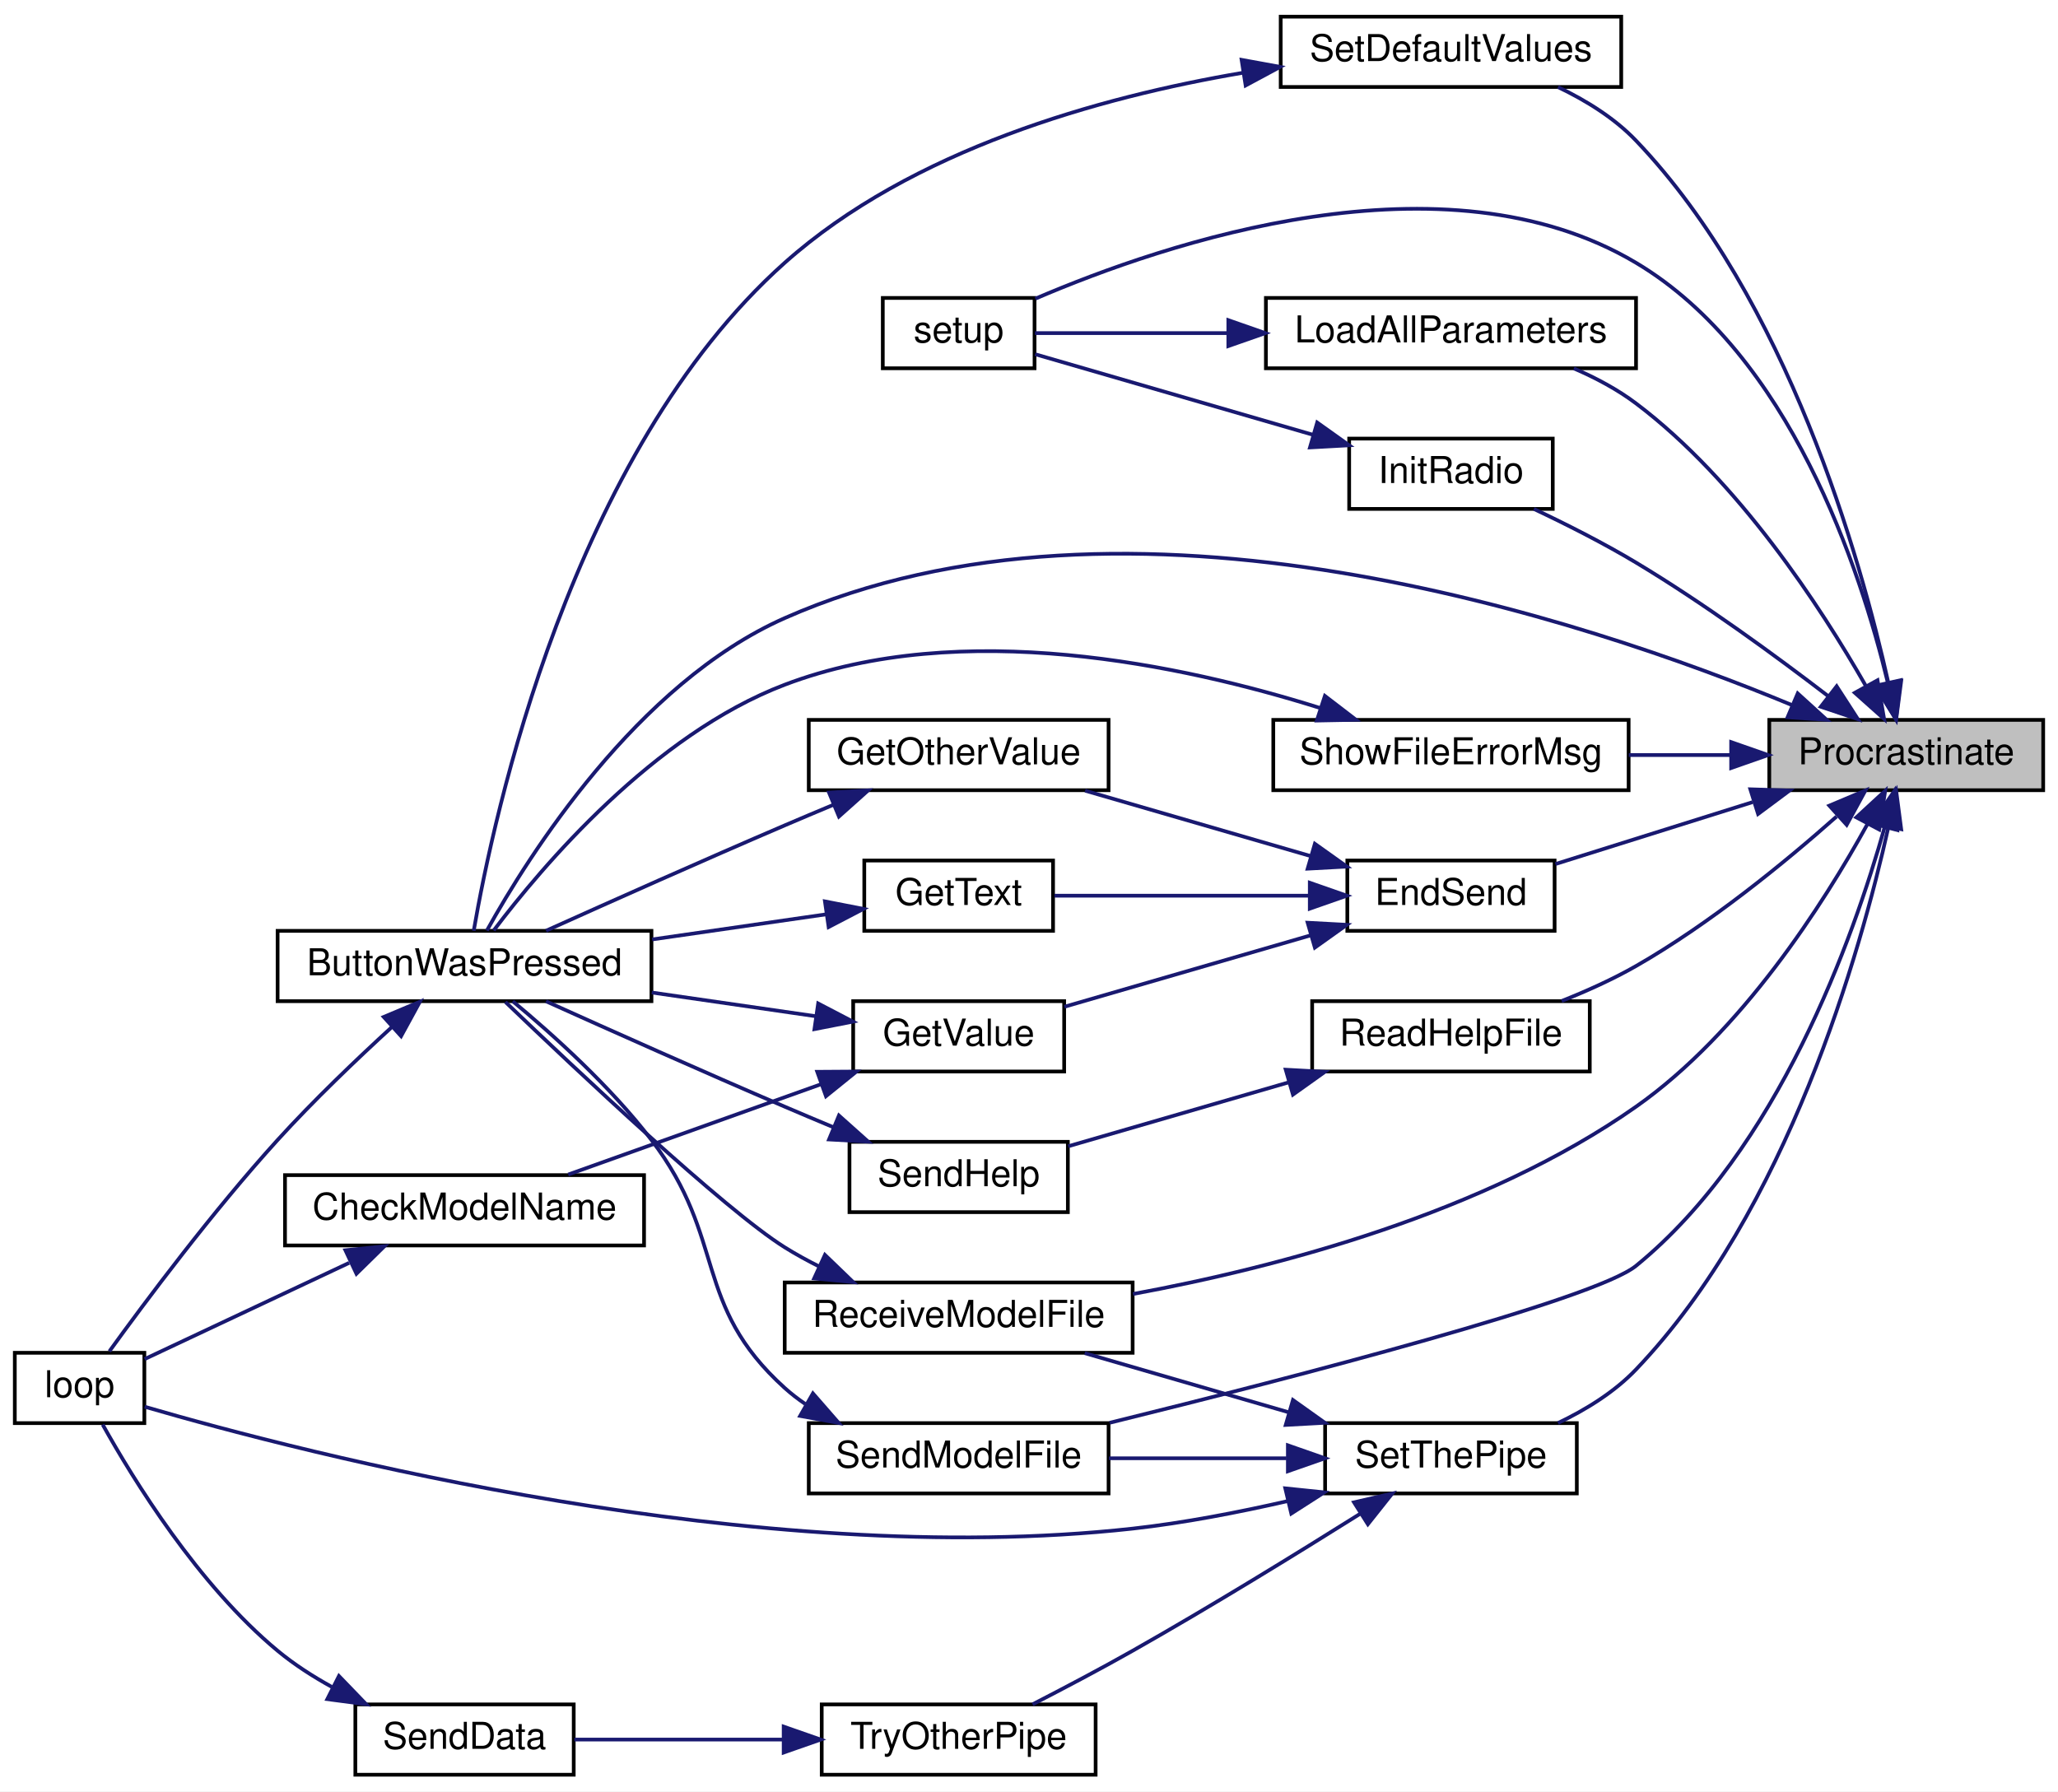
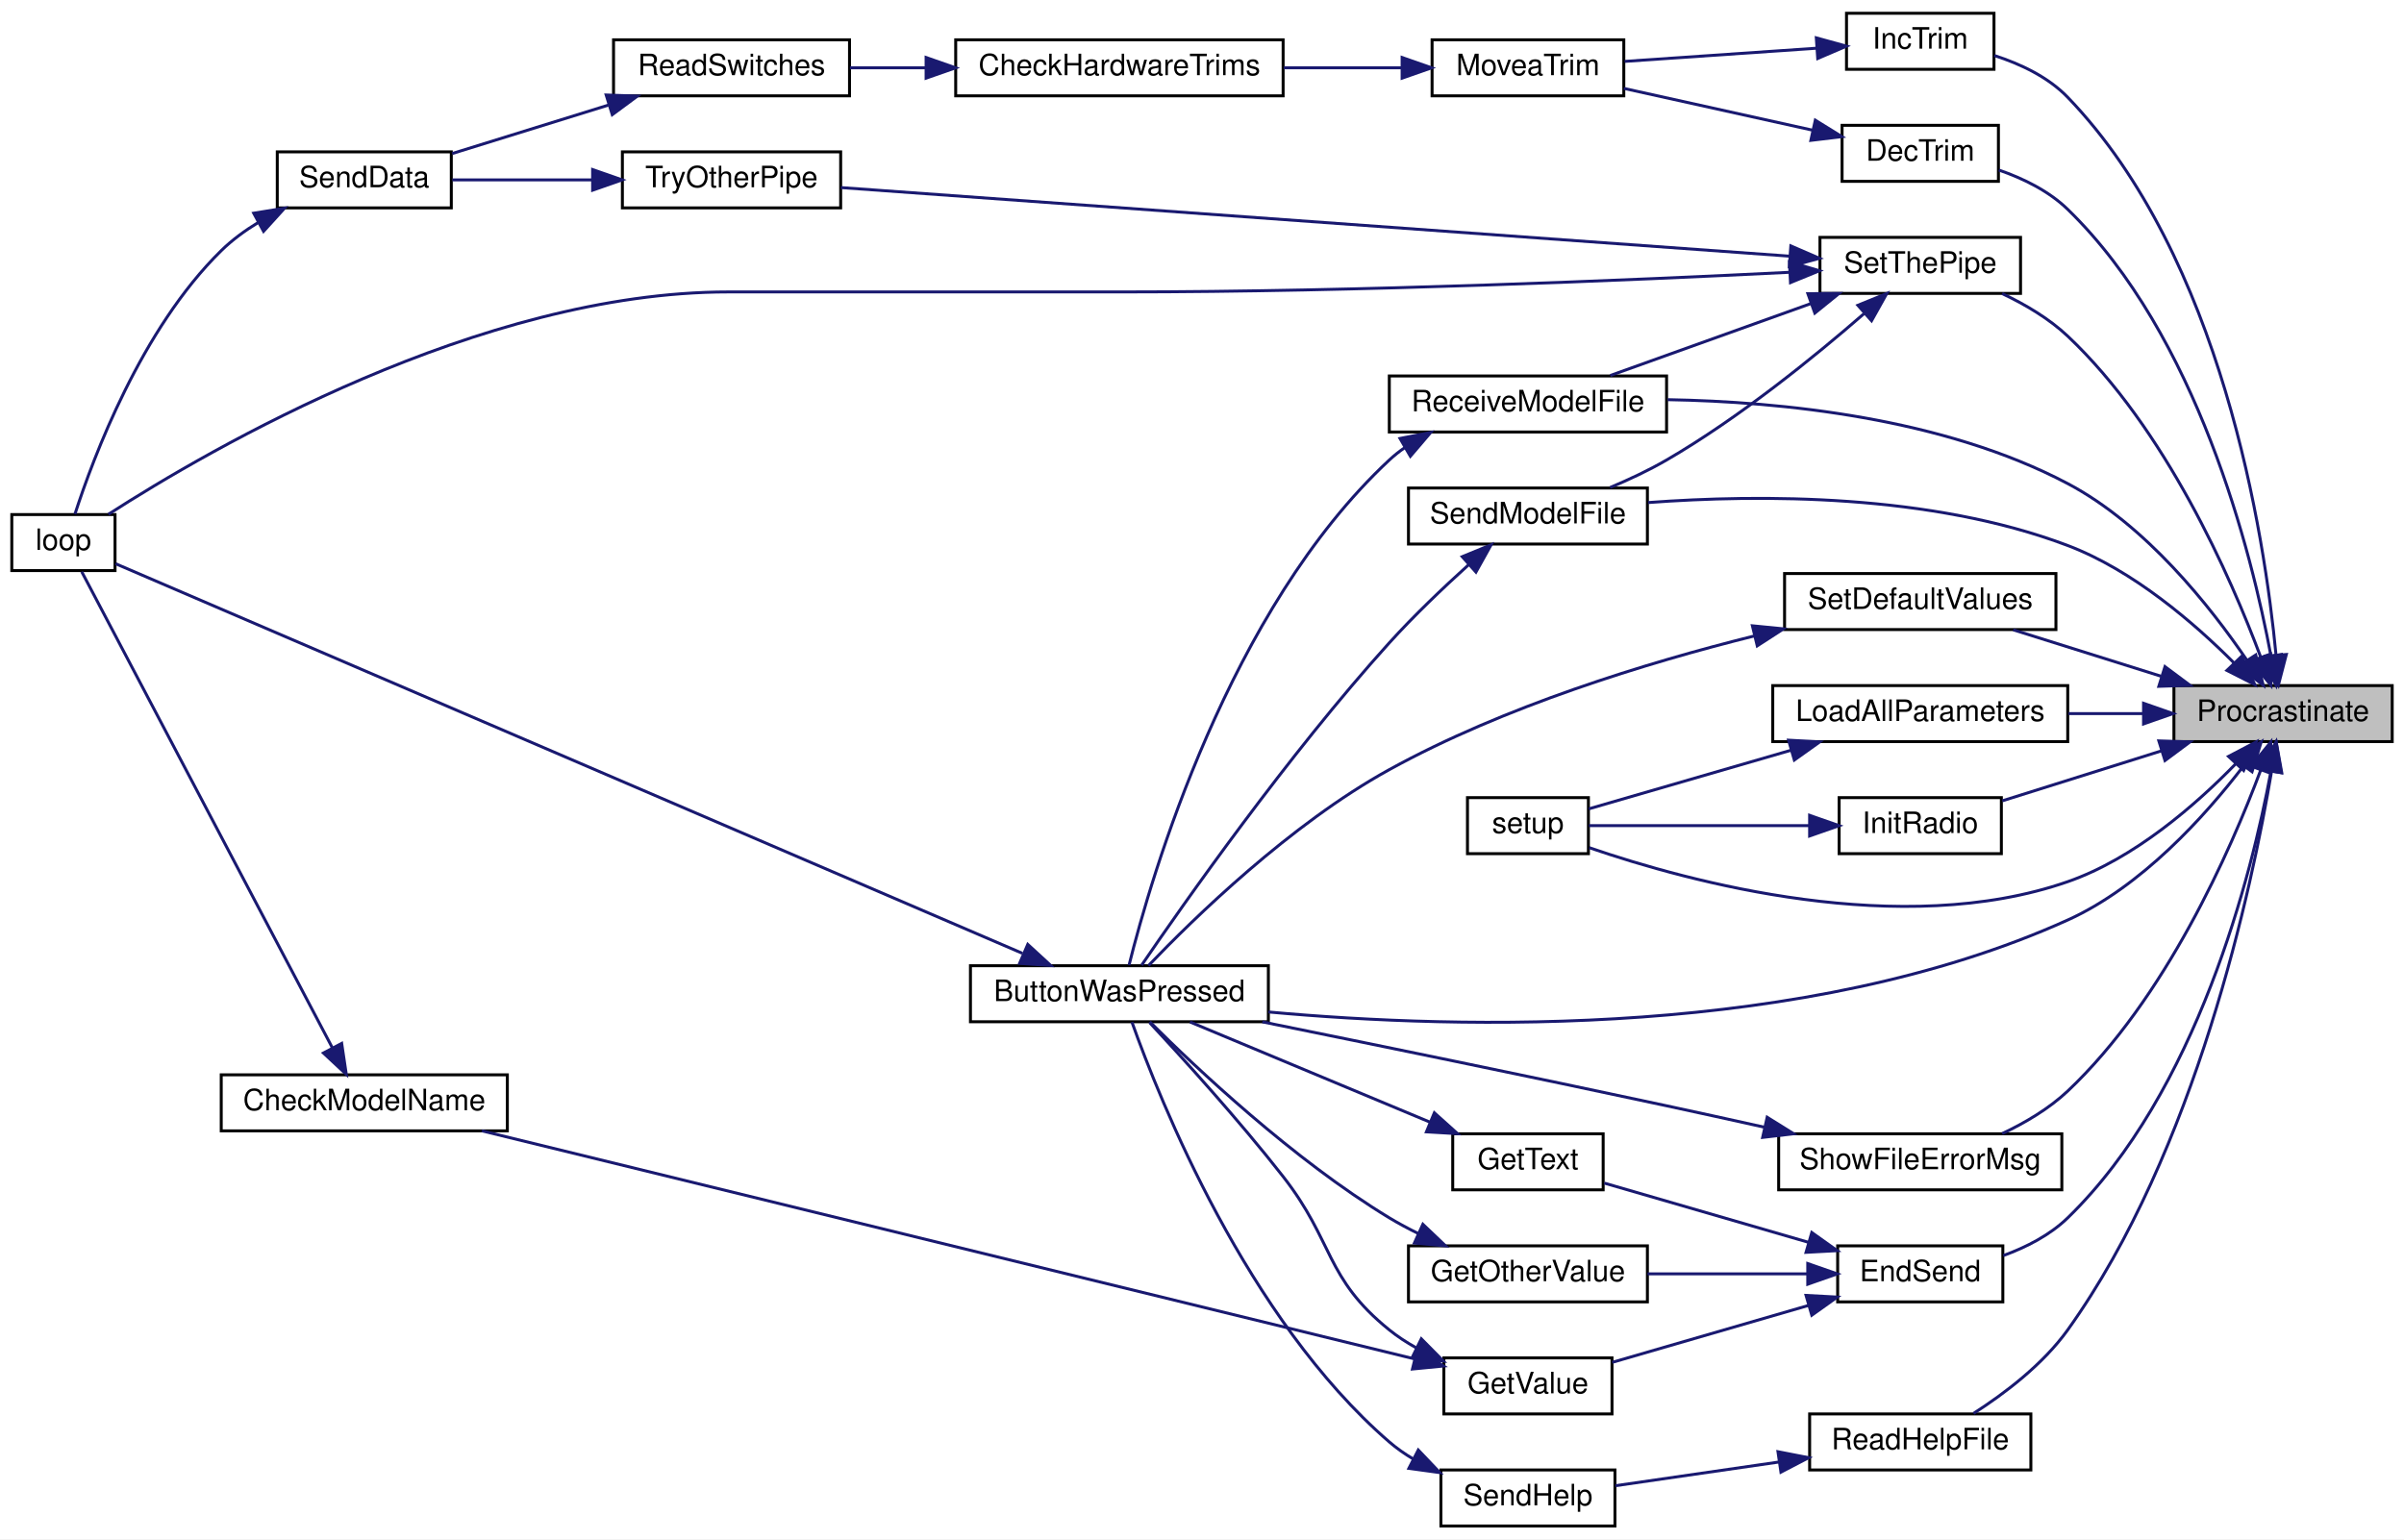
- <svg xmlns="http://www.w3.org/2000/svg" xmlns:xlink="http://www.w3.org/1999/xlink" width="556pt" height="484pt" viewBox="0.00 0.00 556.00 484.00">
-   <g id="graph0" class="graph" transform="scale(1 1) rotate(0) translate(4 480)">
-     <polygon fill="white" stroke="transparent" points="-4,4 -4,-480 552,-480 552,4 -4,4" />
+ <svg xmlns="http://www.w3.org/2000/svg" xmlns:xlink="http://www.w3.org/1999/xlink" width="815pt" height="522pt" viewBox="0.00 0.00 815.00 522.00">
+   <g id="graph0" class="graph" transform="scale(1 1) rotate(0) translate(4 518)">
+     <polygon fill="white" stroke="transparent" points="-4,4 -4,-518 811,-518 811,4 -4,4" />
    <g id="node1" class="node">
      <g id="a_node1">
        <a xlink:title=" ">
-           <polygon fill="#bfbfbf" stroke="black" points="474,-266.5 474,-285.5 548,-285.5 548,-266.5 474,-266.5" />
-           <text text-anchor="middle" x="511" y="-273.5" font-family="Helvetica,sans-Serif" font-size="10.00">Procrastinate</text>
+           <polygon fill="#bfbfbf" stroke="black" points="733,-266.5 733,-285.5 807,-285.5 807,-266.5 733,-266.5" />
+           <text text-anchor="middle" x="770" y="-273.5" font-family="Helvetica,sans-Serif" font-size="10.00">Procrastinate</text>
        </a>
      </g>
    </g>
    <g id="node2" class="node">
      <g id="a_node2">
        <a xlink:href="_transmitter_code_2src_2main_8cpp.html#a8e7ccbf842764fd85cc578be263f7202" target="_top" xlink:title=" ">
-           <polygon fill="white" stroke="black" points="71,-209.5 71,-228.5 172,-228.5 172,-209.5 71,-209.5" />
-           <text text-anchor="middle" x="121.5" y="-216.5" font-family="Helvetica,sans-Serif" font-size="10.00">ButtonWasPressed</text>
+           <polygon fill="white" stroke="black" points="325,-171.5 325,-190.5 426,-190.5 426,-171.5 325,-171.5" />
+           <text text-anchor="middle" x="375.5" y="-178.5" font-family="Helvetica,sans-Serif" font-size="10.00">ButtonWasPressed</text>
        </a>
      </g>
    </g>
    <g id="edge1" class="edge">
-       <path fill="none" stroke="midnightblue" d="M480.18,-289.48C424.22,-312.71 300.74,-354.01 208,-313 168.05,-295.33 138.75,-248.76 127.53,-228.57" />
-       <polygon fill="midnightblue" stroke="midnightblue" points="481.68,-292.65 489.51,-285.52 478.94,-286.21 481.68,-292.65" />
+       <path fill="none" stroke="midnightblue" d="M756.41,-258C743.58,-241.29 722.07,-217.33 697,-206 608.13,-165.82 491.25,-168.85 426,-174.82" />
+       <polygon fill="midnightblue" stroke="midnightblue" points="753.85,-260.44 762.6,-266.41 759.49,-256.28 753.85,-260.44" />
    </g>
    <g id="node4" class="node">
      <g id="a_node4">
-         <a xlink:href="_transmitter_code_2src_2main_8cpp.html#ad7b8aa834c87265667a5687b1787a1cc" target="_top" xlink:title=" ">
-           <polygon fill="white" stroke="black" points="360,-228.5 360,-247.5 416,-247.5 416,-228.5 360,-228.5" />
-           <text text-anchor="middle" x="388" y="-235.5" font-family="Helvetica,sans-Serif" font-size="10.00">EndSend</text>
+         <a xlink:href="_transmitter_code_2src_2main_8cpp.html#ae4be4bb0e33569d140264079d28227fd" target="_top" xlink:title=" ">
+           <polygon fill="white" stroke="black" points="620.5,-456.5 620.5,-475.5 673.5,-475.5 673.5,-456.5 620.5,-456.5" />
+           <text text-anchor="middle" x="647" y="-463.5" font-family="Helvetica,sans-Serif" font-size="10.00">DecTrim</text>
        </a>
      </g>
    </g>
    <g id="edge3" class="edge">
-       <path fill="none" stroke="midnightblue" d="M469.49,-263.28C451.97,-257.78 431.92,-251.48 416.22,-246.55" />
-       <polygon fill="midnightblue" stroke="midnightblue" points="468.88,-266.75 479.47,-266.41 470.97,-260.08 468.88,-266.75" />
+       <path fill="none" stroke="midnightblue" d="M765.9,-295.51C759.37,-330.51 740.98,-404.26 697,-447 690.59,-453.23 681.9,-457.48 673.63,-460.34" />
+       <polygon fill="midnightblue" stroke="midnightblue" points="769.36,-296.05 767.63,-285.6 762.47,-294.86 769.36,-296.05" />
    </g>
    <g id="node9" class="node">
      <g id="a_node9">
-         <a xlink:href="_radio_functions_8cpp.html#a86ce6c54618629a61b8502786d2ce82c" target="_top" xlink:title=" ">
-           <polygon fill="white" stroke="black" points="360.5,-342.5 360.5,-361.5 415.5,-361.5 415.5,-342.5 360.5,-342.5" />
-           <text text-anchor="middle" x="388" y="-349.5" font-family="Helvetica,sans-Serif" font-size="10.00">InitRadio</text>
-         </a>
-       </g>
-     </g>
-     <g id="edge12" class="edge">
-       <path fill="none" stroke="midnightblue" d="M489.93,-291.91C475.83,-302.73 456.28,-317.03 438,-328 429.23,-333.26 419.14,-338.36 410.4,-342.49" />
-       <polygon fill="midnightblue" stroke="midnightblue" points="492.2,-294.58 497.95,-285.68 487.91,-289.05 492.2,-294.58" />
-     </g>
-     <g id="node10" class="node">
-       <g id="a_node10">
-         <a xlink:href="_transmitter_code_2src_2main_8cpp.html#a4fc01d736fe50cf5b977f755b675f11d" target="_top" xlink:title=" ">
-           <polygon fill="white" stroke="black" points="234.5,-380.5 234.5,-399.5 275.5,-399.5 275.5,-380.5 234.5,-380.5" />
-           <text text-anchor="middle" x="255" y="-387.5" font-family="Helvetica,sans-Serif" font-size="10.00">setup</text>
-         </a>
-       </g>
-     </g>
-     <g id="edge32" class="edge">
-       <path fill="none" stroke="midnightblue" d="M506.01,-295.6C498.62,-326.16 479.59,-384.22 438,-409 386.14,-439.89 311.01,-414.46 275.71,-399.3" />
-       <polygon fill="midnightblue" stroke="midnightblue" points="509.46,-296.22 508.23,-285.7 502.63,-294.69 509.46,-296.22" />
-     </g>
-     <g id="node11" class="node">
-       <g id="a_node11">
-         <a xlink:href="_transmitter_code_2src_2main_8cpp.html#a909acb7ed667a5cc9c4ec6191fc33e75" target="_top" xlink:title=" ">
-           <polygon fill="white" stroke="black" points="338,-380.5 338,-399.5 438,-399.5 438,-380.5 338,-380.5" />
-           <text text-anchor="middle" x="388" y="-387.5" font-family="Helvetica,sans-Serif" font-size="10.00">LoadAllParameters</text>
-         </a>
-       </g>
-     </g>
-     <g id="edge14" class="edge">
-       <path fill="none" stroke="midnightblue" d="M500.05,-294.74C487.95,-315.91 465.67,-350.13 438,-371 432.97,-374.79 427.1,-377.92 421.19,-380.46" />
-       <polygon fill="midnightblue" stroke="midnightblue" points="503.24,-296.21 505.02,-285.76 497.11,-292.82 503.24,-296.21" />
-     </g>
-     <g id="node12" class="node">
-       <g id="a_node12">
-         <a xlink:href="_transmitter_code_2src_2main_8cpp.html#a1f216143939b915de657fd5a3b3afdd8" target="_top" xlink:title=" ">
-           <polygon fill="white" stroke="black" points="350.5,-190.5 350.5,-209.5 425.5,-209.5 425.5,-190.5 350.5,-190.5" />
-           <text text-anchor="middle" x="388" y="-197.5" font-family="Helvetica,sans-Serif" font-size="10.00">ReadHelpFile</text>
-         </a>
-       </g>
-     </g>
-     <g id="edge16" class="edge">
-       <path fill="none" stroke="midnightblue" d="M492.18,-259.39C478.24,-247.03 457.94,-230.41 438,-219 431.74,-215.42 424.68,-212.24 417.91,-209.55" />
-       <polygon fill="midnightblue" stroke="midnightblue" points="490.22,-262.33 499.98,-266.44 494.91,-257.14 490.22,-262.33" />
+         <a xlink:href="_transmitter_code_2src_2main_8cpp.html#ad7b8aa834c87265667a5687b1787a1cc" target="_top" xlink:title=" ">
+           <polygon fill="white" stroke="black" points="619,-76.5 619,-95.5 675,-95.5 675,-76.5 619,-76.5" />
+           <text text-anchor="middle" x="647" y="-83.5" font-family="Helvetica,sans-Serif" font-size="10.00">EndSend</text>
+         </a>
+       </g>
+     </g>
+     <g id="edge9" class="edge">
+       <path fill="none" stroke="midnightblue" d="M765.9,-256.49C759.37,-221.49 740.98,-147.74 697,-105 690.98,-99.15 682.96,-95.05 675.15,-92.2" />
+       <polygon fill="midnightblue" stroke="midnightblue" points="762.47,-257.14 767.63,-266.4 769.36,-255.95 762.47,-257.14" />
    </g>
    <g id="node14" class="node">
      <g id="a_node14">
-         <a xlink:href="_transmitter_code_2src_2main_8cpp.html#ab7c9edf843c732d7fe296564f39bc0dc" target="_top" xlink:title="RECEIVE A MODEL FILE.">
-           <polygon fill="white" stroke="black" points="208,-114.5 208,-133.5 302,-133.5 302,-114.5 208,-114.5" />
-           <text text-anchor="middle" x="255" y="-121.5" font-family="Helvetica,sans-Serif" font-size="10.00">ReceiveModelFile</text>
-         </a>
-       </g>
-     </g>
-     <g id="edge19" class="edge">
-       <path fill="none" stroke="midnightblue" d="M500.48,-257.26C488.65,-235.8 466.5,-201.04 438,-181 397.1,-152.24 341.13,-137.58 302.1,-130.39" />
-       <polygon fill="midnightblue" stroke="midnightblue" points="497.52,-259.16 505.31,-266.34 503.7,-255.87 497.52,-259.16" />
+         <a xlink:href="_transmitter_code_2src_2main_8cpp.html#a6e96b79e1edc864e742216a05c7c3622" target="_top" xlink:title=" ">
+           <polygon fill="white" stroke="black" points="622,-494.5 622,-513.5 672,-513.5 672,-494.5 622,-494.5" />
+           <text text-anchor="middle" x="647" y="-501.5" font-family="Helvetica,sans-Serif" font-size="10.00">IncTrim</text>
+         </a>
+       </g>
+     </g>
+     <g id="edge18" class="edge">
+       <path fill="none" stroke="midnightblue" d="M767.62,-295.8C763.73,-336.58 749.3,-430.66 697,-485 690.36,-491.9 680.92,-496.34 672.1,-499.17" />
+       <polygon fill="midnightblue" stroke="midnightblue" points="771.11,-296.05 768.45,-285.79 764.13,-295.46 771.11,-296.05" />
    </g>
    <g id="node15" class="node">
      <g id="a_node15">
-         <a xlink:href="_transmitter_code_2src_2main_8cpp.html#a58c67a975068930341f0663e0a08c9d3" target="_top" xlink:title="SEND A MODEL FILE.">
-           <polygon fill="white" stroke="black" points="214.5,-76.5 214.5,-95.5 295.5,-95.5 295.5,-76.5 214.5,-76.5" />
-           <text text-anchor="middle" x="255" y="-83.5" font-family="Helvetica,sans-Serif" font-size="10.00">SendModelFile</text>
-         </a>
-       </g>
-     </g>
-     <g id="edge21" class="edge">
-       <path fill="none" stroke="midnightblue" d="M505.19,-256.59C496.75,-226.63 476.42,-169.33 438,-138 426.86,-128.91 345.9,-107.95 295.79,-95.59" />
-       <polygon fill="midnightblue" stroke="midnightblue" points="501.82,-257.53 507.77,-266.29 508.58,-255.73 501.82,-257.53" />
+         <a xlink:href="_radio_functions_8cpp.html#a86ce6c54618629a61b8502786d2ce82c" target="_top" xlink:title=" ">
+           <polygon fill="white" stroke="black" points="619.5,-228.5 619.5,-247.5 674.5,-247.5 674.5,-228.5 619.5,-228.5" />
+           <text text-anchor="middle" x="647" y="-235.5" font-family="Helvetica,sans-Serif" font-size="10.00">InitRadio</text>
+         </a>
+       </g>
+     </g>
+     <g id="edge20" class="edge">
+       <path fill="none" stroke="midnightblue" d="M728.91,-263.41C711.14,-257.83 690.7,-251.41 674.82,-246.42" />
+       <polygon fill="midnightblue" stroke="midnightblue" points="727.88,-266.75 738.47,-266.41 729.97,-260.08 727.88,-266.75" />
    </g>
    <g id="node16" class="node">
      <g id="a_node16">
-         <a xlink:href="_transmitter_code_2src_2main_8cpp.html#acbd0460ea44a7d07e4d77878411febb4" target="_top" xlink:title=" ">
-           <polygon fill="white" stroke="black" points="342,-456.5 342,-475.5 434,-475.5 434,-456.5 342,-456.5" />
-           <text text-anchor="middle" x="388" y="-463.5" font-family="Helvetica,sans-Serif" font-size="10.00">SetDefaultValues</text>
-         </a>
-       </g>
-     </g>
-     <g id="edge23" class="edge">
-       <path fill="none" stroke="midnightblue" d="M506.17,-295.51C498.64,-329.29 478.93,-399.13 438,-442 432.18,-448.1 424.48,-452.86 416.92,-456.47" />
-       <polygon fill="midnightblue" stroke="midnightblue" points="509.64,-296.04 508.27,-285.53 502.79,-294.6 509.64,-296.04" />
+         <a xlink:href="_transmitter_code_2src_2main_8cpp.html#a4fc01d736fe50cf5b977f755b675f11d" target="_top" xlink:title=" ">
+           <polygon fill="white" stroke="black" points="493.5,-228.5 493.5,-247.5 534.5,-247.5 534.5,-228.5 493.5,-228.5" />
+           <text text-anchor="middle" x="514" y="-235.5" font-family="Helvetica,sans-Serif" font-size="10.00">setup</text>
+         </a>
+       </g>
+     </g>
+     <g id="edge39" class="edge">
+       <path fill="none" stroke="midnightblue" d="M753.93,-258.95C740.55,-245.19 719.66,-226.88 697,-219 640.59,-199.37 568.88,-218.82 534.76,-230.54" />
+       <polygon fill="midnightblue" stroke="midnightblue" points="751.51,-261.48 760.9,-266.41 756.63,-256.71 751.51,-261.48" />
    </g>
    <g id="node17" class="node">
      <g id="a_node17">
-         <a xlink:href="_radio_functions_8cpp.html#a70dc6f8d2e5ccef6b8e4a2b9b0afb2ce" target="_top" xlink:title=" ">
-           <polygon fill="white" stroke="black" points="354,-76.5 354,-95.5 422,-95.5 422,-76.5 354,-76.5" />
-           <text text-anchor="middle" x="388" y="-83.5" font-family="Helvetica,sans-Serif" font-size="10.00">SetThePipe</text>
-         </a>
-       </g>
-     </g>
-     <g id="edge25" class="edge">
-       <path fill="none" stroke="midnightblue" d="M506.17,-256.49C498.64,-222.71 478.93,-152.87 438,-110 432.18,-103.9 424.48,-99.14 416.92,-95.53" />
-       <polygon fill="midnightblue" stroke="midnightblue" points="502.79,-257.4 508.27,-266.47 509.64,-255.96 502.79,-257.4" />
+         <a xlink:href="_transmitter_code_2src_2main_8cpp.html#a909acb7ed667a5cc9c4ec6191fc33e75" target="_top" xlink:title=" ">
+           <polygon fill="white" stroke="black" points="597,-266.5 597,-285.5 697,-285.5 697,-266.5 597,-266.5" />
+           <text text-anchor="middle" x="647" y="-273.5" font-family="Helvetica,sans-Serif" font-size="10.00">LoadAllParameters</text>
+         </a>
+       </g>
+     </g>
+     <g id="edge22" class="edge">
+       <path fill="none" stroke="midnightblue" d="M722.48,-276C714.22,-276 705.59,-276 697.26,-276" />
+       <polygon fill="midnightblue" stroke="midnightblue" points="722.7,-279.5 732.7,-276 722.7,-272.5 722.7,-279.5" />
+     </g>
+     <g id="node18" class="node">
+       <g id="a_node18">
+         <a xlink:href="_transmitter_code_2src_2main_8cpp.html#a1f216143939b915de657fd5a3b3afdd8" target="_top" xlink:title=" ">
+           <polygon fill="white" stroke="black" points="609.5,-19.5 609.5,-38.5 684.5,-38.5 684.5,-19.5 609.5,-19.5" />
+           <text text-anchor="middle" x="647" y="-26.5" font-family="Helvetica,sans-Serif" font-size="10.00">ReadHelpFile</text>
+         </a>
+       </g>
+     </g>
+     <g id="edge24" class="edge">
+       <path fill="none" stroke="midnightblue" d="M766.08,-256.28C759.5,-217.05 740.52,-127.77 697,-67 688.6,-55.27 675.57,-45.41 665.06,-38.67" />
+       <polygon fill="midnightblue" stroke="midnightblue" points="762.66,-257.03 767.68,-266.36 769.57,-255.94 762.66,-257.03" />
    </g>
    <g id="node20" class="node">
      <g id="a_node20">
+         <a xlink:href="_transmitter_code_2src_2main_8cpp.html#ab7c9edf843c732d7fe296564f39bc0dc" target="_top" xlink:title="RECEIVE A MODEL FILE.">
+           <polygon fill="white" stroke="black" points="467,-371.5 467,-390.5 561,-390.5 561,-371.5 467,-371.5" />
+           <text text-anchor="middle" x="514" y="-378.5" font-family="Helvetica,sans-Serif" font-size="10.00">ReceiveModelFile</text>
+         </a>
+       </g>
+     </g>
+     <g id="edge27" class="edge">
+       <path fill="none" stroke="midnightblue" d="M757.81,-294C745.36,-312.33 723.48,-340 697,-354 654.78,-376.32 599.8,-381.78 561.37,-382.46" />
+       <polygon fill="midnightblue" stroke="midnightblue" points="760.74,-295.9 763.28,-285.62 754.88,-292.07 760.74,-295.9" />
+     </g>
+     <g id="node21" class="node">
+       <g id="a_node21">
+         <a xlink:href="_transmitter_code_2src_2main_8cpp.html#a58c67a975068930341f0663e0a08c9d3" target="_top" xlink:title="SEND A MODEL FILE.">
+           <polygon fill="white" stroke="black" points="473.5,-333.5 473.5,-352.5 554.5,-352.5 554.5,-333.5 473.5,-333.5" />
+           <text text-anchor="middle" x="514" y="-340.5" font-family="Helvetica,sans-Serif" font-size="10.00">SendModelFile</text>
+         </a>
+       </g>
+     </g>
+     <g id="edge29" class="edge">
+       <path fill="none" stroke="midnightblue" d="M753.37,-293.19C739.9,-306.7 719.18,-324.59 697,-333 650.54,-350.61 592.61,-350.38 554.76,-347.57" />
+       <polygon fill="midnightblue" stroke="midnightblue" points="756.01,-295.49 760.41,-285.85 750.96,-290.64 756.01,-295.49" />
+     </g>
+     <g id="node22" class="node">
+       <g id="a_node22">
+         <a xlink:href="_transmitter_code_2src_2main_8cpp.html#acbd0460ea44a7d07e4d77878411febb4" target="_top" xlink:title=" ">
+           <polygon fill="white" stroke="black" points="601,-304.5 601,-323.5 693,-323.5 693,-304.5 601,-304.5" />
+           <text text-anchor="middle" x="647" y="-311.5" font-family="Helvetica,sans-Serif" font-size="10.00">SetDefaultValues</text>
+         </a>
+       </g>
+     </g>
+     <g id="edge31" class="edge">
+       <path fill="none" stroke="midnightblue" d="M728.62,-288.68C712.27,-293.81 693.71,-299.64 678.52,-304.41" />
+       <polygon fill="midnightblue" stroke="midnightblue" points="729.97,-291.92 738.47,-285.59 727.88,-285.25 729.97,-291.92" />
+     </g>
+     <g id="node23" class="node">
+       <g id="a_node23">
+         <a xlink:href="_radio_functions_8cpp.html#a70dc6f8d2e5ccef6b8e4a2b9b0afb2ce" target="_top" xlink:title=" ">
+           <polygon fill="white" stroke="black" points="613,-418.5 613,-437.5 681,-437.5 681,-418.5 613,-418.5" />
+           <text text-anchor="middle" x="647" y="-425.5" font-family="Helvetica,sans-Serif" font-size="10.00">SetThePipe</text>
+         </a>
+       </g>
+     </g>
+     <g id="edge33" class="edge">
+       <path fill="none" stroke="midnightblue" d="M762.42,-295.17C752.21,-322.45 730.22,-372.62 697,-404 690.66,-409.98 682.55,-414.77 674.76,-418.44" />
+       <polygon fill="midnightblue" stroke="midnightblue" points="765.76,-296.21 765.86,-285.62 759.18,-293.84 765.76,-296.21" />
+     </g>
+     <g id="node25" class="node">
+       <g id="a_node25">
        <a xlink:href="_transmitter_code_2src_2main_8cpp.html#a1e7673fa1ef97d68711edd0da2abed9b" target="_top" xlink:title=" ">
-           <polygon fill="white" stroke="black" points="340,-266.5 340,-285.5 436,-285.5 436,-266.5 340,-266.5" />
-           <text text-anchor="middle" x="388" y="-273.5" font-family="Helvetica,sans-Serif" font-size="10.00">ShowFileErrorMsg</text>
-         </a>
-       </g>
-     </g>
-     <g id="edge33" class="edge">
-       <path fill="none" stroke="midnightblue" d="M463.41,-276C454.44,-276 445.03,-276 436.04,-276" />
-       <polygon fill="midnightblue" stroke="midnightblue" points="463.7,-279.5 473.7,-276 463.7,-272.5 463.7,-279.5" />
+           <polygon fill="white" stroke="black" points="599,-114.5 599,-133.5 695,-133.5 695,-114.5 599,-114.5" />
+           <text text-anchor="middle" x="647" y="-121.5" font-family="Helvetica,sans-Serif" font-size="10.00">ShowFileErrorMsg</text>
+         </a>
+       </g>
+     </g>
+     <g id="edge40" class="edge">
+       <path fill="none" stroke="midnightblue" d="M762.42,-256.83C752.21,-229.55 730.22,-179.38 697,-148 690.66,-142.02 682.55,-137.23 674.76,-133.56" />
+       <polygon fill="midnightblue" stroke="midnightblue" points="759.18,-258.16 765.86,-266.38 765.76,-255.79 759.18,-258.16" />
    </g>
    <g id="node3" class="node">
      <g id="a_node3">
        <a xlink:href="_transmitter_code_2src_2main_8cpp.html#afe461d27b9c48d5921c00d521181f12f" target="_top" xlink:title=" ">
-           <polygon fill="white" stroke="black" points="0,-95.5 0,-114.5 35,-114.5 35,-95.5 0,-95.5" />
-           <text text-anchor="middle" x="17.5" y="-102.5" font-family="Helvetica,sans-Serif" font-size="10.00">loop</text>
+           <polygon fill="white" stroke="black" points="0,-324.5 0,-343.5 35,-343.5 35,-324.5 0,-324.5" />
+           <text text-anchor="middle" x="17.5" y="-331.5" font-family="Helvetica,sans-Serif" font-size="10.00">loop</text>
        </a>
      </g>
    </g>
    <g id="edge2" class="edge">
-       <path fill="none" stroke="midnightblue" d="M101.98,-202.61C92.4,-193.85 80.72,-182.69 71,-172 53.5,-152.76 35.25,-128.31 25.55,-114.9" />
-       <polygon fill="midnightblue" stroke="midnightblue" points="99.67,-205.24 109.44,-209.35 104.36,-200.05 99.67,-205.24" />
+       <path fill="none" stroke="midnightblue" d="M342.6,-194.71C269.24,-226.24 90.6,-303.02 35.18,-326.83" />
+       <polygon fill="midnightblue" stroke="midnightblue" points="344.43,-197.74 352.23,-190.57 341.66,-191.3 344.43,-197.74" />
    </g>
    <g id="node5" class="node">
      <g id="a_node5">
-         <a xlink:href="_transmitter_code_2src_2main_8cpp.html#ac8919b32f9c38cc65c7b93cae664acfb" target="_top" xlink:title=" ">
-           <polygon fill="white" stroke="black" points="214.5,-266.5 214.5,-285.5 295.5,-285.5 295.5,-266.5 214.5,-266.5" />
-           <text text-anchor="middle" x="255" y="-273.5" font-family="Helvetica,sans-Serif" font-size="10.00">GetOtherValue</text>
+         <a xlink:href="_transmitter_code_2src_2main_8cpp.html#a17123a117a96a9416dec48d9345f8a5b" target="_top" xlink:title=" ">
+           <polygon fill="white" stroke="black" points="481.5,-485.5 481.5,-504.5 546.5,-504.5 546.5,-485.5 481.5,-485.5" />
+           <text text-anchor="middle" x="514" y="-492.5" font-family="Helvetica,sans-Serif" font-size="10.00">MoveaTrim</text>
        </a>
      </g>
    </g>
    <g id="edge4" class="edge">
-       <path fill="none" stroke="midnightblue" d="M350.25,-248.66C331.06,-254.23 307.78,-260.98 289.15,-266.38" />
-       <polygon fill="midnightblue" stroke="midnightblue" points="351.23,-252.02 359.86,-245.87 349.28,-245.3 351.23,-252.02" />
+       <path fill="none" stroke="midnightblue" d="M610.47,-473.86C590.51,-478.28 565.8,-483.75 546.52,-488.02" />
+       <polygon fill="midnightblue" stroke="midnightblue" points="611.42,-477.24 620.43,-471.66 609.91,-470.4 611.42,-477.24" />
    </g>
    <g id="node6" class="node">
      <g id="a_node6">
-         <a xlink:href="_transmitter_code_2src_2main_8cpp.html#a8e271ca29dc3c90bcf0e465b41bd71ff" target="_top" xlink:title=" ">
-           <polygon fill="white" stroke="black" points="229.5,-228.5 229.5,-247.5 280.5,-247.5 280.5,-228.5 229.5,-228.5" />
-           <text text-anchor="middle" x="255" y="-235.5" font-family="Helvetica,sans-Serif" font-size="10.00">GetText</text>
-         </a>
-       </g>
-     </g>
-     <g id="edge6" class="edge">
-       <path fill="none" stroke="midnightblue" d="M349.82,-238C327.75,-238 300.37,-238 280.89,-238" />
-       <polygon fill="midnightblue" stroke="midnightblue" points="349.86,-241.5 359.86,-238 349.86,-234.5 349.86,-241.5" />
+         <a xlink:href="_transmitter_code_2src_2main_8cpp.html#add643409678258cabdb0aa1ae76d802a" target="_top" xlink:title=" ">
+           <polygon fill="white" stroke="black" points="320,-485.5 320,-504.5 431,-504.5 431,-485.5 320,-485.5" />
+           <text text-anchor="middle" x="375.5" y="-492.5" font-family="Helvetica,sans-Serif" font-size="10.00">CheckHardwareTrims</text>
+         </a>
+       </g>
+     </g>
+     <g id="edge5" class="edge">
+       <path fill="none" stroke="midnightblue" d="M471.15,-495C458.56,-495 444.55,-495 431.26,-495" />
+       <polygon fill="midnightblue" stroke="midnightblue" points="471.34,-498.5 481.34,-495 471.34,-491.5 471.34,-498.5" />
    </g>
    <g id="node7" class="node">
      <g id="a_node7">
-         <a xlink:href="_transmitter_code_2src_2main_8cpp.html#ad957c44f88874b35bd11323a86408e59" target="_top" xlink:title=" ">
-           <polygon fill="white" stroke="black" points="226.5,-190.5 226.5,-209.5 283.5,-209.5 283.5,-190.5 226.5,-190.5" />
-           <text text-anchor="middle" x="255" y="-197.5" font-family="Helvetica,sans-Serif" font-size="10.00">GetValue</text>
-         </a>
-       </g>
-     </g>
-     <g id="edge8" class="edge">
-       <path fill="none" stroke="midnightblue" d="M350.23,-227.33C329.07,-221.2 302.94,-213.62 283.56,-207.99" />
-       <polygon fill="midnightblue" stroke="midnightblue" points="349.28,-230.7 359.86,-230.13 351.23,-223.98 349.28,-230.7" />
-     </g>
-     <g id="edge5" class="edge">
-       <path fill="none" stroke="midnightblue" d="M221.09,-262.53C216.68,-260.69 212.22,-258.81 208,-257 185.9,-247.53 160.78,-236.31 143.51,-228.53" />
-       <polygon fill="midnightblue" stroke="midnightblue" points="219.97,-265.86 230.55,-266.45 222.65,-259.39 219.97,-265.86" />
-     </g>
-     <g id="edge7" class="edge">
-       <path fill="none" stroke="midnightblue" d="M219.28,-232.98C204.87,-230.9 187.87,-228.45 172.18,-226.18" />
-       <polygon fill="midnightblue" stroke="midnightblue" points="218.87,-236.46 229.27,-234.43 219.87,-229.53 218.87,-236.46" />
-     </g>
-     <g id="edge9" class="edge">
-       <path fill="none" stroke="midnightblue" d="M216.34,-205.44C202.56,-207.43 186.75,-209.72 172.08,-211.84" />
-       <polygon fill="midnightblue" stroke="midnightblue" points="217.04,-208.88 226.43,-203.98 216.04,-201.95 217.04,-208.88" />
+         <a xlink:href="_transmitter_code_2src_2main_8cpp.html#ab0af36f3442ad4f2d0b716c14c7d6085" target="_top" xlink:title=" ">
+           <polygon fill="white" stroke="black" points="204,-485.5 204,-504.5 284,-504.5 284,-485.5 204,-485.5" />
+           <text text-anchor="middle" x="244" y="-492.5" font-family="Helvetica,sans-Serif" font-size="10.00">ReadSwitches</text>
+         </a>
+       </g>
+     </g>
+     <g id="edge6" class="edge">
+       <path fill="none" stroke="midnightblue" d="M309.73,-495C300.99,-495 292.25,-495 284.14,-495" />
+       <polygon fill="midnightblue" stroke="midnightblue" points="309.96,-498.5 319.96,-495 309.96,-491.5 309.96,-498.5" />
    </g>
    <g id="node8" class="node">
      <g id="a_node8">
-         <a xlink:href="_transmitter_code_2src_2main_8cpp.html#a984cb52354a84c45e9e41f396a1c5e92" target="_top" xlink:title=" ">
-           <polygon fill="white" stroke="black" points="73,-143.5 73,-162.5 170,-162.5 170,-143.5 73,-143.5" />
-           <text text-anchor="middle" x="121.5" y="-150.5" font-family="Helvetica,sans-Serif" font-size="10.00">CheckModelName</text>
+         <a xlink:href="_radio_functions_8cpp.html#a3d7322e78f097d02d476f17a6306997c" target="_top" xlink:title=" ">
+           <polygon fill="white" stroke="black" points="90,-447.5 90,-466.5 149,-466.5 149,-447.5 90,-447.5" />
+           <text text-anchor="middle" x="119.5" y="-454.5" font-family="Helvetica,sans-Serif" font-size="10.00">SendData</text>
+         </a>
+       </g>
+     </g>
+     <g id="edge7" class="edge">
+       <path fill="none" stroke="midnightblue" d="M202.22,-482.35C184.88,-476.97 165.07,-470.83 149.3,-465.93" />
+       <polygon fill="midnightblue" stroke="midnightblue" points="201.5,-485.79 212.09,-485.41 203.57,-479.11 201.5,-485.79" />
+     </g>
+     <g id="edge8" class="edge">
+       <path fill="none" stroke="midnightblue" d="M83.6,-442.58C79.06,-439.82 74.7,-436.63 71,-433 43.91,-406.44 27.63,-362.9 21.41,-343.66" />
+       <polygon fill="midnightblue" stroke="midnightblue" points="82.01,-445.7 92.47,-447.4 85.35,-439.55 82.01,-445.7" />
+     </g>
+     <g id="node10" class="node">
+       <g id="a_node10">
+         <a xlink:href="_transmitter_code_2src_2main_8cpp.html#ac8919b32f9c38cc65c7b93cae664acfb" target="_top" xlink:title=" ">
+           <polygon fill="white" stroke="black" points="473.5,-76.5 473.5,-95.5 554.5,-95.5 554.5,-76.5 473.5,-76.5" />
+           <text text-anchor="middle" x="514" y="-83.5" font-family="Helvetica,sans-Serif" font-size="10.00">GetOtherValue</text>
        </a>
      </g>
    </g>
    <g id="edge10" class="edge">
-       <path fill="none" stroke="midnightblue" d="M217.89,-187.09C196.28,-179.37 169.28,-169.72 149.52,-162.66" />
-       <polygon fill="midnightblue" stroke="midnightblue" points="216.79,-190.42 227.39,-190.49 219.15,-183.83 216.79,-190.42" />
+       <path fill="none" stroke="midnightblue" d="M608.76,-86C591.82,-86 571.75,-86 554.54,-86" />
+       <polygon fill="midnightblue" stroke="midnightblue" points="608.86,-89.5 618.86,-86 608.86,-82.5 608.86,-89.5" />
+     </g>
+     <g id="node11" class="node">
+       <g id="a_node11">
+         <a xlink:href="_transmitter_code_2src_2main_8cpp.html#a8e271ca29dc3c90bcf0e465b41bd71ff" target="_top" xlink:title=" ">
+           <polygon fill="white" stroke="black" points="488.5,-114.5 488.5,-133.5 539.5,-133.5 539.5,-114.5 488.5,-114.5" />
+           <text text-anchor="middle" x="514" y="-121.5" font-family="Helvetica,sans-Serif" font-size="10.00">GetText</text>
+         </a>
+       </g>
+     </g>
+     <g id="edge12" class="edge">
+       <path fill="none" stroke="midnightblue" d="M609.12,-96.7C587,-103.11 559.46,-111.1 539.89,-116.78" />
+       <polygon fill="midnightblue" stroke="midnightblue" points="610.23,-100.02 618.86,-93.87 608.28,-93.3 610.23,-100.02" />
+     </g>
+     <g id="node12" class="node">
+       <g id="a_node12">
+         <a xlink:href="_transmitter_code_2src_2main_8cpp.html#ad957c44f88874b35bd11323a86408e59" target="_top" xlink:title=" ">
+           <polygon fill="white" stroke="black" points="485.5,-38.5 485.5,-57.5 542.5,-57.5 542.5,-38.5 485.5,-38.5" />
+           <text text-anchor="middle" x="514" y="-45.5" font-family="Helvetica,sans-Serif" font-size="10.00">GetValue</text>
+         </a>
+       </g>
+     </g>
+     <g id="edge14" class="edge">
+       <path fill="none" stroke="midnightblue" d="M609.23,-75.33C588.07,-69.2 561.94,-61.62 542.56,-55.99" />
+       <polygon fill="midnightblue" stroke="midnightblue" points="608.28,-78.7 618.86,-78.13 610.23,-71.98 608.28,-78.7" />
    </g>
    <g id="edge11" class="edge">
-       <path fill="none" stroke="midnightblue" d="M90.33,-138.8C72.26,-130.3 49.98,-119.82 35.07,-112.8" />
-       <polygon fill="midnightblue" stroke="midnightblue" points="89.32,-142.2 99.86,-143.29 92.3,-135.86 89.32,-142.2" />
+       <path fill="none" stroke="midnightblue" d="M476.93,-99.63C473.51,-101.3 470.14,-103.1 467,-105 434.37,-124.79 401.38,-155.94 385.78,-171.5" />
+       <polygon fill="midnightblue" stroke="midnightblue" points="478.38,-102.82 486.05,-95.51 475.5,-96.44 478.38,-102.82" />
    </g>
    <g id="edge13" class="edge">
-       <path fill="none" stroke="midnightblue" d="M350.88,-362.48C326.59,-369.52 295.49,-378.55 275.65,-384.3" />
-       <polygon fill="midnightblue" stroke="midnightblue" points="351.86,-365.84 360.49,-359.69 349.91,-359.11 351.86,-365.84" />
+       <path fill="none" stroke="midnightblue" d="M480.72,-137.48C455.72,-147.92 421.69,-162.13 399.42,-171.43" />
+       <polygon fill="midnightblue" stroke="midnightblue" points="482.27,-140.62 490.15,-133.54 479.58,-134.16 482.27,-140.62" />
    </g>
    <g id="edge15" class="edge">
-       <path fill="none" stroke="midnightblue" d="M327.82,-390C309.03,-390 289.53,-390 275.6,-390" />
-       <polygon fill="midnightblue" stroke="midnightblue" points="327.85,-393.5 337.85,-390 327.85,-386.5 327.85,-393.5" />
+       <path fill="none" stroke="midnightblue" d="M476.06,-60.96C472.85,-62.75 469.77,-64.76 467,-67 445.12,-84.64 448.31,-96.85 431,-119 416,-138.2 396.89,-159.24 385.74,-171.21" />
+       <polygon fill="midnightblue" stroke="midnightblue" points="477.85,-63.98 485.3,-56.44 474.78,-57.69 477.85,-63.98" />
    </g>
    <g id="node13" class="node">
      <g id="a_node13">
-         <a xlink:href="_transmitter_code_2src_2main_8cpp.html#a038111bf598c53ad7b9a62ca45259356" target="_top" xlink:title=" ">
-           <polygon fill="white" stroke="black" points="225.5,-152.5 225.5,-171.5 284.5,-171.5 284.5,-152.5 225.5,-152.5" />
-           <text text-anchor="middle" x="255" y="-159.5" font-family="Helvetica,sans-Serif" font-size="10.00">SendHelp</text>
-         </a>
-       </g>
+         <a xlink:href="_transmitter_code_2src_2main_8cpp.html#a984cb52354a84c45e9e41f396a1c5e92" target="_top" xlink:title=" ">
+           <polygon fill="white" stroke="black" points="71,-134.5 71,-153.5 168,-153.5 168,-134.5 71,-134.5" />
+           <text text-anchor="middle" x="119.5" y="-141.5" font-family="Helvetica,sans-Serif" font-size="10.00">CheckModelName</text>
+         </a>
+       </g>
+     </g>
+     <g id="edge16" class="edge">
+       <path fill="none" stroke="midnightblue" d="M475.51,-57.17C401.01,-75.39 234.98,-116 159.36,-134.5" />
+       <polygon fill="midnightblue" stroke="midnightblue" points="476.52,-60.53 485.4,-54.75 474.85,-53.73 476.52,-60.53" />
    </g>
    <g id="edge17" class="edge">
-       <path fill="none" stroke="midnightblue" d="M344.33,-187.62C324.76,-181.94 302.07,-175.37 284.6,-170.3" />
-       <polygon fill="midnightblue" stroke="midnightblue" points="343.36,-190.99 353.94,-190.41 345.31,-184.26 343.36,-190.99" />
-     </g>
-     <g id="edge18" class="edge">
-       <path fill="none" stroke="midnightblue" d="M221.09,-175.47C216.68,-177.31 212.22,-179.19 208,-181 185.9,-190.47 160.78,-201.69 143.51,-209.47" />
-       <polygon fill="midnightblue" stroke="midnightblue" points="222.65,-178.61 230.55,-171.55 219.97,-172.14 222.65,-178.61" />
-     </g>
-     <g id="edge20" class="edge">
-       <path fill="none" stroke="midnightblue" d="M217.33,-137.81C214.1,-139.42 210.95,-141.16 208,-143 191.75,-153.17 151.41,-191.2 132.53,-209.3" />
-       <polygon fill="midnightblue" stroke="midnightblue" points="218.87,-140.95 226.5,-133.6 215.95,-134.59 218.87,-140.95" />
-     </g>
-     <g id="edge22" class="edge">
-       <path fill="none" stroke="midnightblue" d="M213.54,-100.68C211.58,-102.01 209.72,-103.45 208,-105 182.92,-127.66 192.52,-145.13 172,-172 160.92,-186.5 145.26,-200.57 134.54,-209.47" />
-       <polygon fill="midnightblue" stroke="midnightblue" points="215.62,-103.53 222.59,-95.54 212.16,-97.44 215.62,-103.53" />
-     </g>
-     <g id="edge24" class="edge">
-       <path fill="none" stroke="midnightblue" d="M331.79,-460.34C293.07,-453.77 242.3,-439.58 208,-409 150.22,-357.49 129.29,-259.33 123.98,-228.5" />
-       <polygon fill="midnightblue" stroke="midnightblue" points="331.44,-463.83 341.86,-461.93 332.53,-456.91 331.44,-463.83" />
-     </g>
-     <g id="edge26" class="edge">
-       <path fill="none" stroke="midnightblue" d="M343.91,-74.44C330.58,-71.39 315.77,-68.52 302,-67 200.32,-55.77 78.71,-87.22 35.08,-99.93" />
-       <polygon fill="midnightblue" stroke="midnightblue" points="343.24,-77.88 353.78,-76.79 344.86,-71.07 343.24,-77.88" />
-     </g>
-     <g id="edge27" class="edge">
-       <path fill="none" stroke="midnightblue" d="M344.29,-98.39C326.35,-103.59 305.8,-109.55 289.05,-114.41" />
-       <polygon fill="midnightblue" stroke="midnightblue" points="345.31,-101.74 353.94,-95.59 343.36,-95.01 345.31,-101.74" />
-     </g>
-     <g id="edge28" class="edge">
-       <path fill="none" stroke="midnightblue" d="M343.57,-86C328.08,-86 310.73,-86 295.58,-86" />
-       <polygon fill="midnightblue" stroke="midnightblue" points="343.94,-89.5 353.94,-86 343.94,-82.5 343.94,-89.5" />
-     </g>
-     <g id="node18" class="node">
-       <g id="a_node18">
-         <a xlink:href="_radio_functions_8cpp.html#a7051e235b8f694c6b01bb5edf3925dc7" target="_top" xlink:title=" ">
-           <polygon fill="white" stroke="black" points="218,-0.5 218,-19.5 292,-19.5 292,-0.5 218,-0.5" />
-           <text text-anchor="middle" x="255" y="-7.5" font-family="Helvetica,sans-Serif" font-size="10.00">TryOtherPipe</text>
-         </a>
-       </g>
-     </g>
-     <g id="edge29" class="edge">
-       <path fill="none" stroke="midnightblue" d="M363.47,-71.01C346.54,-60.37 323.09,-45.93 302,-34 293.22,-29.03 283.32,-23.82 274.96,-19.52" />
-       <polygon fill="midnightblue" stroke="midnightblue" points="361.81,-74.1 372.14,-76.48 365.55,-68.18 361.81,-74.1" />
+       <path fill="none" stroke="midnightblue" d="M108.73,-162.56C87.88,-202.18 39.63,-293.85 23.71,-324.11" />
+       <polygon fill="midnightblue" stroke="midnightblue" points="111.84,-164.16 113.4,-153.68 105.65,-160.9 111.84,-164.16" />
+     </g>
+     <g id="edge19" class="edge">
+       <path fill="none" stroke="midnightblue" d="M611.98,-501.66C591.84,-500.28 566.51,-498.54 546.78,-497.18" />
+       <polygon fill="midnightblue" stroke="midnightblue" points="611.76,-505.16 621.97,-502.35 612.24,-498.17 611.76,-505.16" />
+     </g>
+     <g id="edge21" class="edge">
+       <path fill="none" stroke="midnightblue" d="M609.23,-238C585.03,-238 554.31,-238 534.65,-238" />
+       <polygon fill="midnightblue" stroke="midnightblue" points="609.49,-241.5 619.49,-238 609.49,-234.5 609.49,-241.5" />
+     </g>
+     <g id="edge23" class="edge">
+       <path fill="none" stroke="midnightblue" d="M603.33,-263.62C580.19,-256.91 552.7,-248.94 534.6,-243.69" />
+       <polygon fill="midnightblue" stroke="midnightblue" points="602.36,-266.99 612.94,-266.41 604.31,-260.26 602.36,-266.99" />
    </g>
    <g id="node19" class="node">
      <g id="a_node19">
-         <a xlink:href="_radio_functions_8cpp.html#a3d7322e78f097d02d476f17a6306997c" target="_top" xlink:title=" ">
-           <polygon fill="white" stroke="black" points="92,-0.5 92,-19.5 151,-19.5 151,-0.5 92,-0.5" />
-           <text text-anchor="middle" x="121.5" y="-7.5" font-family="Helvetica,sans-Serif" font-size="10.00">SendData</text>
-         </a>
-       </g>
+         <a xlink:href="_transmitter_code_2src_2main_8cpp.html#a038111bf598c53ad7b9a62ca45259356" target="_top" xlink:title=" ">
+           <polygon fill="white" stroke="black" points="484.5,-0.5 484.5,-19.5 543.5,-19.5 543.5,-0.5 484.5,-0.5" />
+           <text text-anchor="middle" x="514" y="-7.5" font-family="Helvetica,sans-Serif" font-size="10.00">SendHelp</text>
+         </a>
+       </g>
+     </g>
+     <g id="edge25" class="edge">
+       <path fill="none" stroke="midnightblue" d="M599.13,-22.2C580.61,-19.52 559.91,-16.51 543.68,-14.16" />
+       <polygon fill="midnightblue" stroke="midnightblue" points="598.76,-25.69 609.16,-23.66 599.77,-18.76 598.76,-25.69" />
+     </g>
+     <g id="edge26" class="edge">
+       <path fill="none" stroke="midnightblue" d="M475.14,-23.2C472.24,-24.92 469.48,-26.85 467,-29 418.67,-70.77 389.13,-145.01 379.75,-171.38" />
+       <polygon fill="midnightblue" stroke="midnightblue" points="476.82,-26.27 484.12,-18.6 473.63,-20.04 476.82,-26.27" />
+     </g>
+     <g id="edge28" class="edge">
+       <path fill="none" stroke="midnightblue" d="M472.31,-366.25C470.43,-364.95 468.64,-363.53 467,-362 412.47,-311.26 386.19,-220.43 378.77,-190.71" />
+       <polygon fill="midnightblue" stroke="midnightblue" points="470.62,-369.32 481.02,-371.33 474.14,-363.27 470.62,-369.32" />
    </g>
    <g id="edge30" class="edge">
-       <path fill="none" stroke="midnightblue" d="M207.56,-10C188.76,-10 167.65,-10 151.17,-10" />
-       <polygon fill="midnightblue" stroke="midnightblue" points="207.72,-13.5 217.72,-10 207.72,-6.5 207.72,-13.5" />
-     </g>
-     <g id="edge31" class="edge">
-       <path fill="none" stroke="midnightblue" d="M85.64,-24.23C80.47,-27.08 75.41,-30.34 71,-34 49.53,-51.82 32.05,-80.19 23.74,-95.1" />
-       <polygon fill="midnightblue" stroke="midnightblue" points="87.57,-27.17 94.93,-19.54 84.42,-20.92 87.57,-27.17" />
+       <path fill="none" stroke="midnightblue" d="M493.88,-326.46C485.33,-318.73 475.33,-309.22 467,-300 432.55,-261.86 397.25,-211.53 383.03,-190.68" />
+       <polygon fill="midnightblue" stroke="midnightblue" points="491.72,-329.22 501.52,-333.25 496.37,-323.99 491.72,-329.22" />
+     </g>
+     <g id="edge32" class="edge">
+       <path fill="none" stroke="midnightblue" d="M590.65,-302.31C554.08,-293.19 505.91,-278.43 467,-257 433.39,-238.49 400.59,-206.47 385.36,-190.55" />
+       <polygon fill="midnightblue" stroke="midnightblue" points="590.09,-305.78 600.64,-304.74 591.74,-298.98 590.09,-305.78" />
    </g>
    <g id="edge34" class="edge">
-       <path fill="none" stroke="midnightblue" d="M352.56,-288.74C315.61,-300.35 255.79,-313.17 208,-295 172.54,-281.52 142.4,-245.85 129.38,-228.6" />
-       <polygon fill="midnightblue" stroke="midnightblue" points="353.94,-291.97 362.35,-285.52 351.76,-285.32 353.94,-291.97" />
+       <path fill="none" stroke="midnightblue" d="M602.72,-425.66C549.5,-423 456.38,-419 376.5,-419 376.5,-419 376.5,-419 243,-419 158.61,-419 67.26,-365.82 32.76,-343.59" />
+       <polygon fill="midnightblue" stroke="midnightblue" points="602.66,-429.17 612.82,-426.18 603.01,-422.17 602.66,-429.17" />
+     </g>
+     <g id="edge35" class="edge">
+       <path fill="none" stroke="midnightblue" d="M610.03,-415.09C588.5,-407.37 561.6,-397.72 541.92,-390.66" />
+       <polygon fill="midnightblue" stroke="midnightblue" points="608.9,-418.41 619.49,-418.49 611.26,-411.82 608.9,-418.41" />
+     </g>
+     <g id="edge36" class="edge">
+       <path fill="none" stroke="midnightblue" d="M627.89,-411.59C611.35,-397.2 585.77,-376.38 561,-362 555.02,-358.53 548.29,-355.37 541.85,-352.67" />
+       <polygon fill="midnightblue" stroke="midnightblue" points="625.85,-414.47 635.66,-418.47 630.49,-409.22 625.85,-414.47" />
+     </g>
+     <g id="node24" class="node">
+       <g id="a_node24">
+         <a xlink:href="_radio_functions_8cpp.html#a7051e235b8f694c6b01bb5edf3925dc7" target="_top" xlink:title=" ">
+           <polygon fill="white" stroke="black" points="207,-447.5 207,-466.5 281,-466.5 281,-447.5 207,-447.5" />
+           <text text-anchor="middle" x="244" y="-454.5" font-family="Helvetica,sans-Serif" font-size="10.00">TryOtherPipe</text>
+         </a>
+       </g>
+     </g>
+     <g id="edge37" class="edge">
+       <path fill="none" stroke="midnightblue" d="M602.67,-431.13C523.06,-436.89 354.9,-449.05 281.06,-454.39" />
+       <polygon fill="midnightblue" stroke="midnightblue" points="603.12,-434.61 612.84,-430.4 602.62,-427.63 603.12,-434.61" />
+     </g>
+     <g id="edge38" class="edge">
+       <path fill="none" stroke="midnightblue" d="M196.71,-457C180.81,-457 163.47,-457 149.36,-457" />
+       <polygon fill="midnightblue" stroke="midnightblue" points="196.91,-460.5 206.91,-457 196.91,-453.5 196.91,-460.5" />
+     </g>
+     <g id="edge41" class="edge">
+       <path fill="none" stroke="midnightblue" d="M594.22,-135.72C583.26,-138.16 571.75,-140.69 561,-143 514.48,-152.99 461.24,-163.9 423.95,-171.46" />
+       <polygon fill="midnightblue" stroke="midnightblue" points="595.1,-139.11 604.09,-133.51 593.57,-132.28 595.1,-139.11" />
    </g>
  </g>
</svg>
